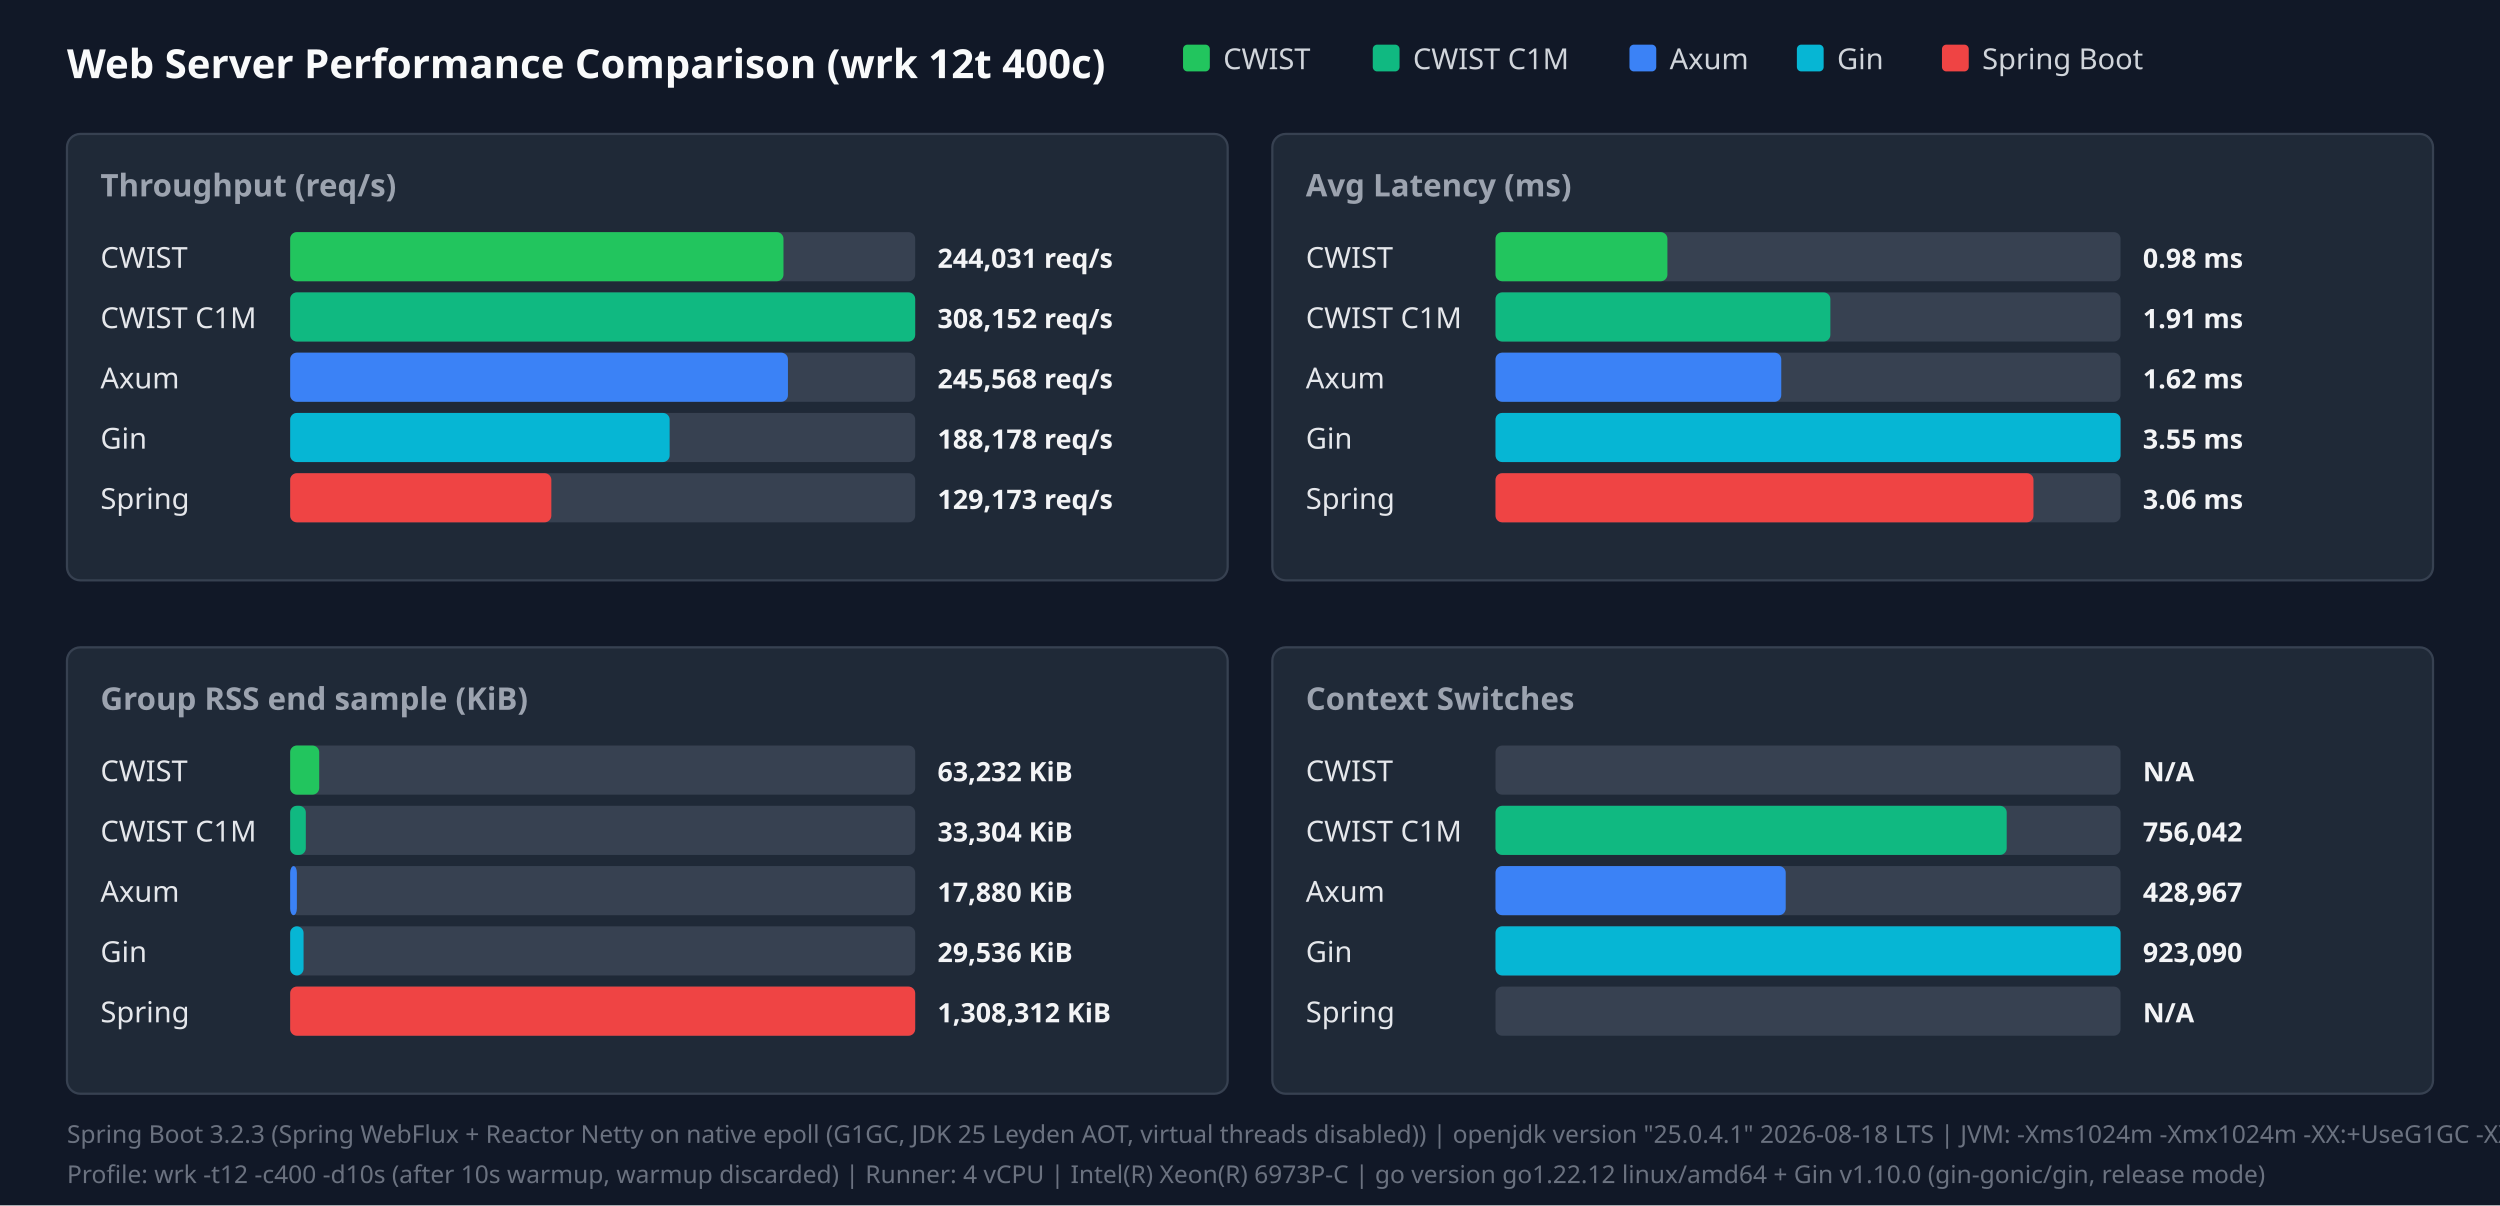
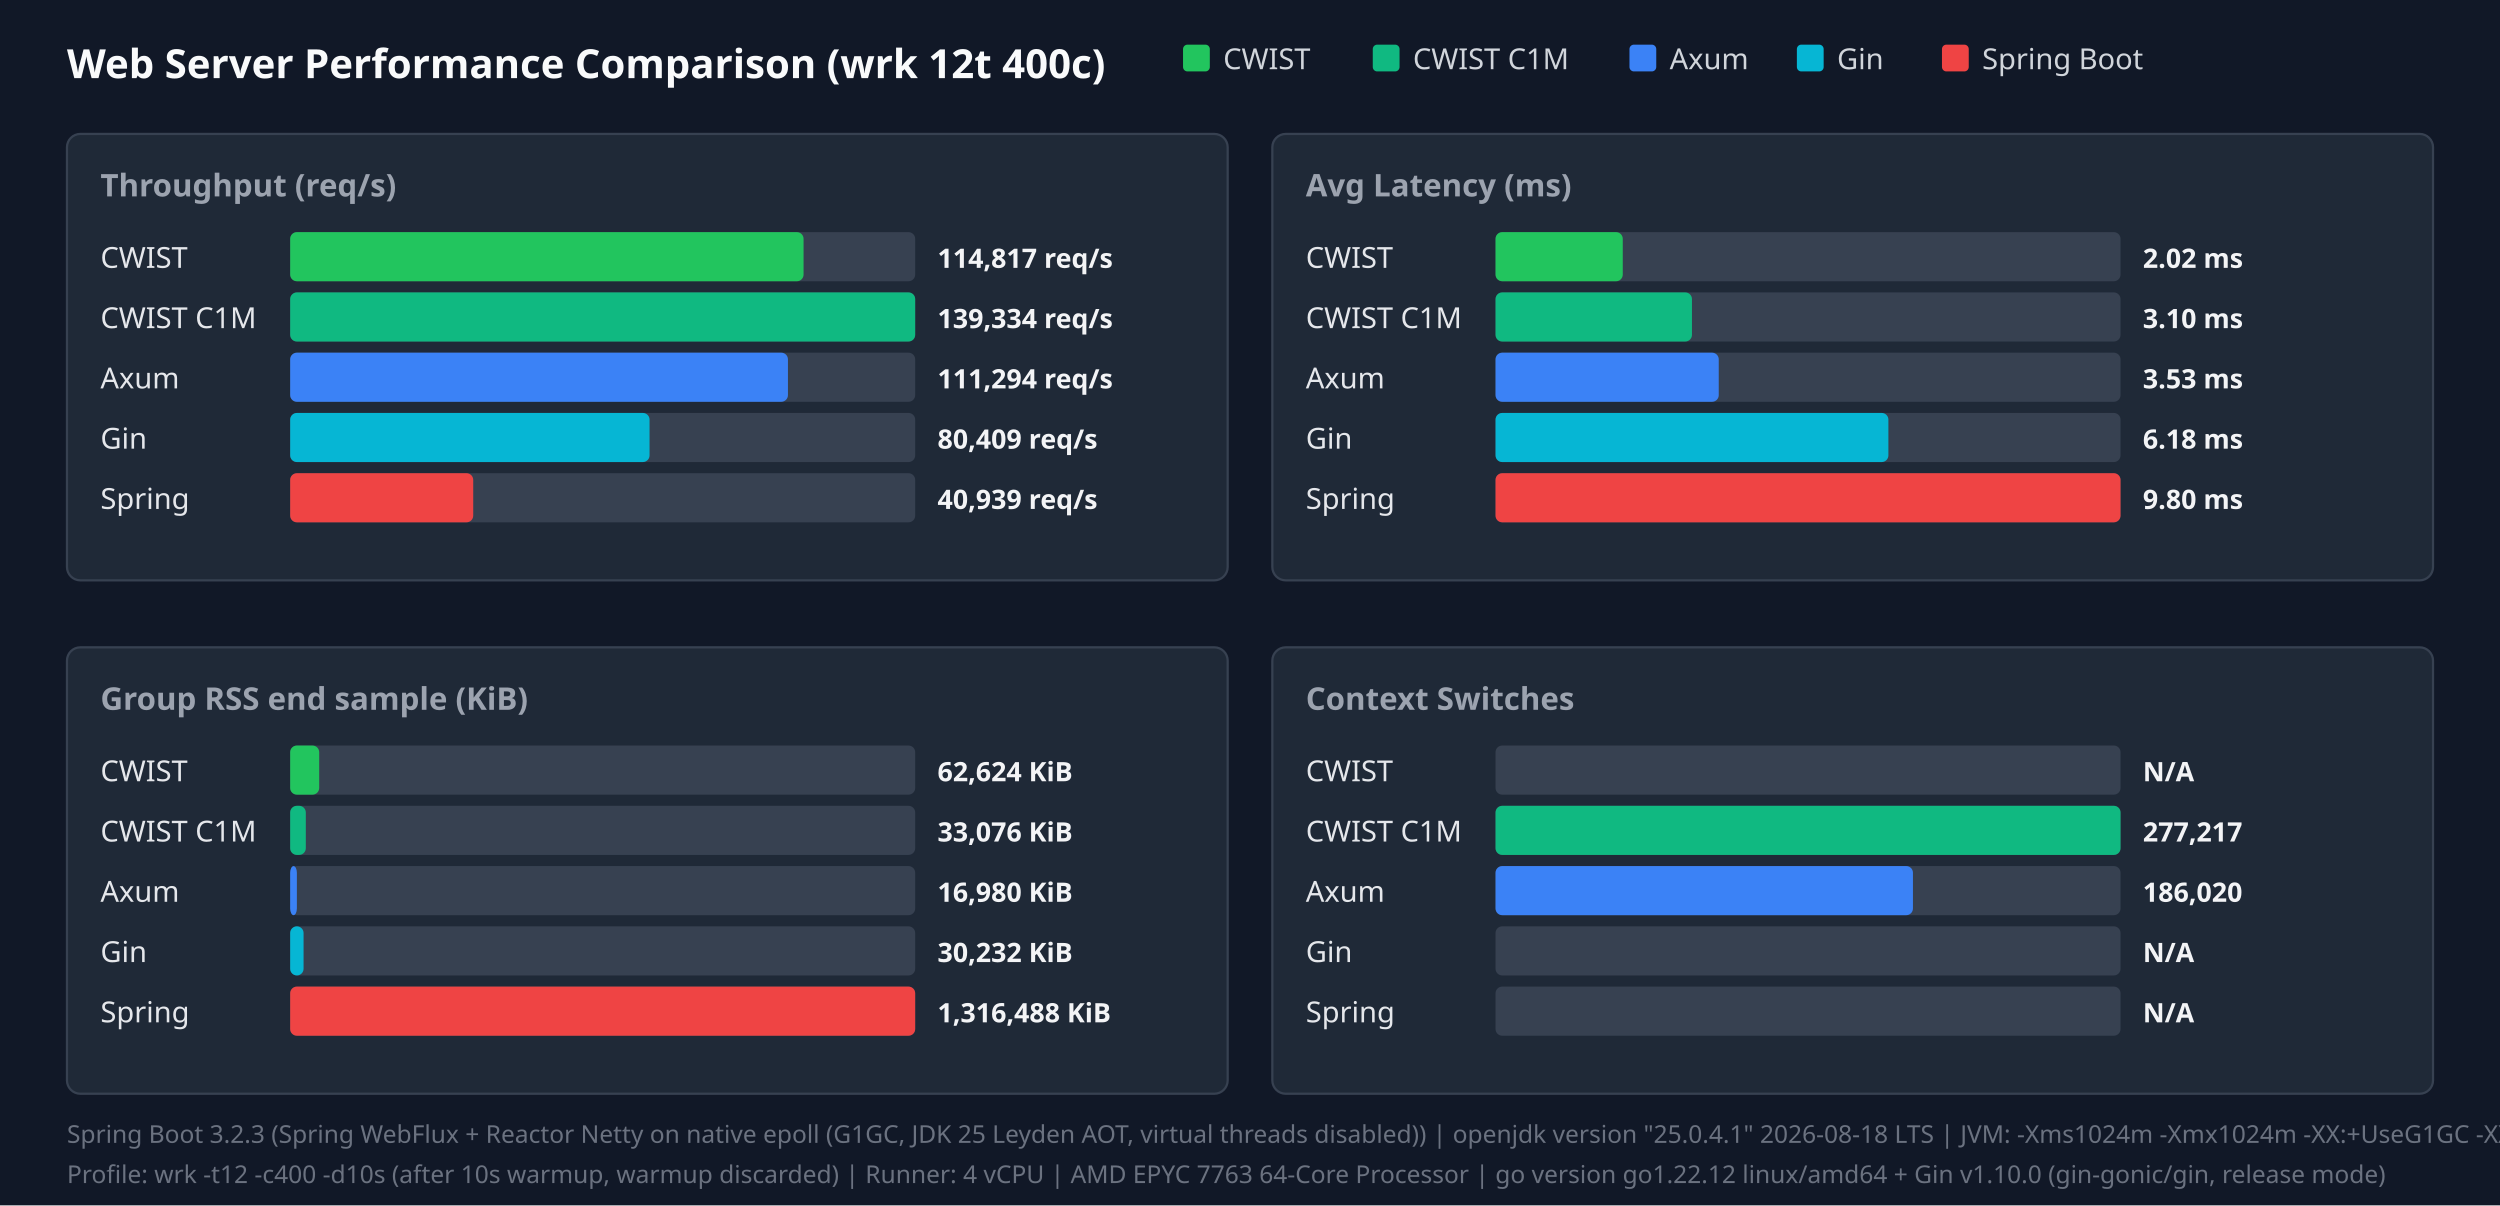
<svg xmlns="http://www.w3.org/2000/svg" width="1120" height="540" viewBox="0 0 1120 540">
  <style>.title{font:18px sans-serif;font-weight:bold;fill:#f9fafb}.panel-title{font:14px sans-serif;font-weight:600;fill:#9ca3af}.legend{font:13px sans-serif;fill:#d1d5db}.bar-label{font:13px sans-serif;font-weight:500;fill:#e5e7eb}.bar-val{font:12px sans-serif;font-weight:bold;fill:#f3f4f6}.footer{font:11px sans-serif;fill:#6b7280}</style>
  <rect width="100%" height="100%" fill="#111827" />
  <text x="30" y="35" class="title">Web Server Performance Comparison (wrk 12t 400c)</text>
  <rect x="530" y="20" width="12" height="12" fill="#22c55e" rx="2" />
  <text x="548" y="31" class="legend">CWIST</text>
  <rect x="615" y="20" width="12" height="12" fill="#10b981" rx="2" />
  <text x="633" y="31" class="legend">CWIST C1M</text>
  <rect x="730" y="20" width="12" height="12" fill="#3b82f6" rx="2" />
  <text x="748" y="31" class="legend">Axum</text>
  <rect x="805" y="20" width="12" height="12" fill="#06b6d4" rx="2" />
  <text x="823" y="31" class="legend">Gin</text>
  <rect x="870" y="20" width="12" height="12" fill="#ef4444" rx="2" />
  <text x="888" y="31" class="legend">Spring Boot</text>
  <rect x="30" y="60" width="520" height="200" fill="#1f2937" rx="6" stroke="#374151" />
  <text x="45" y="88" class="panel-title">Throughput (req/s)</text>
  <text x="45" y="120" class="bar-label">CWIST</text>
  <rect x="130" y="104" width="280" height="22" fill="#374151" rx="3" />
-   <rect x="130" y="104" width="221" height="22" fill="#22c55e" rx="3" />
-   <text x="420" y="120" class="bar-val">244,031 req/s</text>
+   <rect x="130" y="104" width="230" height="22" fill="#22c55e" rx="3" />
+   <text x="420" y="120" class="bar-val">114,817 req/s</text>
  <text x="45" y="147" class="bar-label">CWIST C1M</text>
  <rect x="130" y="131" width="280" height="22" fill="#374151" rx="3" />
  <rect x="130" y="131" width="280" height="22" fill="#10b981" rx="3" />
-   <text x="420" y="147" class="bar-val">308,152 req/s</text>
+   <text x="420" y="147" class="bar-val">139,334 req/s</text>
  <text x="45" y="174" class="bar-label">Axum</text>
  <rect x="130" y="158" width="280" height="22" fill="#374151" rx="3" />
  <rect x="130" y="158" width="223" height="22" fill="#3b82f6" rx="3" />
-   <text x="420" y="174" class="bar-val">245,568 req/s</text>
+   <text x="420" y="174" class="bar-val">111,294 req/s</text>
  <text x="45" y="201" class="bar-label">Gin</text>
  <rect x="130" y="185" width="280" height="22" fill="#374151" rx="3" />
-   <rect x="130" y="185" width="170" height="22" fill="#06b6d4" rx="3" />
-   <text x="420" y="201" class="bar-val">188,178 req/s</text>
+   <rect x="130" y="185" width="161" height="22" fill="#06b6d4" rx="3" />
+   <text x="420" y="201" class="bar-val">80,409 req/s</text>
  <text x="45" y="228" class="bar-label">Spring</text>
  <rect x="130" y="212" width="280" height="22" fill="#374151" rx="3" />
-   <rect x="130" y="212" width="117" height="22" fill="#ef4444" rx="3" />
-   <text x="420" y="228" class="bar-val">129,173 req/s</text>
+   <rect x="130" y="212" width="82" height="22" fill="#ef4444" rx="3" />
+   <text x="420" y="228" class="bar-val">40,939 req/s</text>
  <rect x="570" y="60" width="520" height="200" fill="#1f2937" rx="6" stroke="#374151" />
  <text x="585" y="88" class="panel-title">Avg Latency (ms)</text>
  <text x="585" y="120" class="bar-label">CWIST</text>
  <rect x="670" y="104" width="280" height="22" fill="#374151" rx="3" />
-   <rect x="670" y="104" width="77" height="22" fill="#22c55e" rx="3" />
-   <text x="960" y="120" class="bar-val">0.98 ms</text>
+   <rect x="670" y="104" width="57" height="22" fill="#22c55e" rx="3" />
+   <text x="960" y="120" class="bar-val">2.02 ms</text>
  <text x="585" y="147" class="bar-label">CWIST C1M</text>
  <rect x="670" y="131" width="280" height="22" fill="#374151" rx="3" />
-   <rect x="670" y="131" width="150" height="22" fill="#10b981" rx="3" />
-   <text x="960" y="147" class="bar-val">1.91 ms</text>
+   <rect x="670" y="131" width="88" height="22" fill="#10b981" rx="3" />
+   <text x="960" y="147" class="bar-val">3.10 ms</text>
  <text x="585" y="174" class="bar-label">Axum</text>
  <rect x="670" y="158" width="280" height="22" fill="#374151" rx="3" />
-   <rect x="670" y="158" width="128" height="22" fill="#3b82f6" rx="3" />
-   <text x="960" y="174" class="bar-val">1.62 ms</text>
+   <rect x="670" y="158" width="100" height="22" fill="#3b82f6" rx="3" />
+   <text x="960" y="174" class="bar-val">3.53 ms</text>
  <text x="585" y="201" class="bar-label">Gin</text>
  <rect x="670" y="185" width="280" height="22" fill="#374151" rx="3" />
-   <rect x="670" y="185" width="280" height="22" fill="#06b6d4" rx="3" />
-   <text x="960" y="201" class="bar-val">3.55 ms</text>
+   <rect x="670" y="185" width="176" height="22" fill="#06b6d4" rx="3" />
+   <text x="960" y="201" class="bar-val">6.18 ms</text>
  <text x="585" y="228" class="bar-label">Spring</text>
  <rect x="670" y="212" width="280" height="22" fill="#374151" rx="3" />
-   <rect x="670" y="212" width="241" height="22" fill="#ef4444" rx="3" />
-   <text x="960" y="228" class="bar-val">3.06 ms</text>
+   <rect x="670" y="212" width="280" height="22" fill="#ef4444" rx="3" />
+   <text x="960" y="228" class="bar-val">9.80 ms</text>
  <rect x="30" y="290" width="520" height="200" fill="#1f2937" rx="6" stroke="#374151" />
  <text x="45" y="318" class="panel-title">Group RSS end sample (KiB)</text>
  <text x="45" y="350" class="bar-label">CWIST</text>
  <rect x="130" y="334" width="280" height="22" fill="#374151" rx="3" />
  <rect x="130" y="334" width="13" height="22" fill="#22c55e" rx="3" />
-   <text x="420" y="350" class="bar-val">63,232 KiB</text>
+   <text x="420" y="350" class="bar-val">62,624 KiB</text>
  <text x="45" y="377" class="bar-label">CWIST C1M</text>
  <rect x="130" y="361" width="280" height="22" fill="#374151" rx="3" />
  <rect x="130" y="361" width="7" height="22" fill="#10b981" rx="3" />
-   <text x="420" y="377" class="bar-val">33,304 KiB</text>
+   <text x="420" y="377" class="bar-val">33,076 KiB</text>
  <text x="45" y="404" class="bar-label">Axum</text>
  <rect x="130" y="388" width="280" height="22" fill="#374151" rx="3" />
  <rect x="130" y="388" width="3" height="22" fill="#3b82f6" rx="3" />
-   <text x="420" y="404" class="bar-val">17,880 KiB</text>
+   <text x="420" y="404" class="bar-val">16,980 KiB</text>
  <text x="45" y="431" class="bar-label">Gin</text>
  <rect x="130" y="415" width="280" height="22" fill="#374151" rx="3" />
  <rect x="130" y="415" width="6" height="22" fill="#06b6d4" rx="3" />
-   <text x="420" y="431" class="bar-val">29,536 KiB</text>
+   <text x="420" y="431" class="bar-val">30,232 KiB</text>
  <text x="45" y="458" class="bar-label">Spring</text>
  <rect x="130" y="442" width="280" height="22" fill="#374151" rx="3" />
  <rect x="130" y="442" width="280" height="22" fill="#ef4444" rx="3" />
-   <text x="420" y="458" class="bar-val">1,308,312 KiB</text>
+   <text x="420" y="458" class="bar-val">1,316,488 KiB</text>
  <rect x="570" y="290" width="520" height="200" fill="#1f2937" rx="6" stroke="#374151" />
  <text x="585" y="318" class="panel-title">Context Switches</text>
  <text x="585" y="350" class="bar-label">CWIST</text>
  <rect x="670" y="334" width="280" height="22" fill="#374151" rx="3" />
  <text x="960" y="350" class="bar-val">N/A</text>
  <text x="585" y="377" class="bar-label">CWIST C1M</text>
  <rect x="670" y="361" width="280" height="22" fill="#374151" rx="3" />
-   <rect x="670" y="361" width="229" height="22" fill="#10b981" rx="3" />
-   <text x="960" y="377" class="bar-val">756,042</text>
+   <rect x="670" y="361" width="280" height="22" fill="#10b981" rx="3" />
+   <text x="960" y="377" class="bar-val">277,217</text>
  <text x="585" y="404" class="bar-label">Axum</text>
  <rect x="670" y="388" width="280" height="22" fill="#374151" rx="3" />
-   <rect x="670" y="388" width="130" height="22" fill="#3b82f6" rx="3" />
-   <text x="960" y="404" class="bar-val">428,967</text>
+   <rect x="670" y="388" width="187" height="22" fill="#3b82f6" rx="3" />
+   <text x="960" y="404" class="bar-val">186,020</text>
  <text x="585" y="431" class="bar-label">Gin</text>
  <rect x="670" y="415" width="280" height="22" fill="#374151" rx="3" />
-   <rect x="670" y="415" width="280" height="22" fill="#06b6d4" rx="3" />
-   <text x="960" y="431" class="bar-val">923,090</text>
+   <text x="960" y="431" class="bar-val">N/A</text>
  <text x="585" y="458" class="bar-label">Spring</text>
  <rect x="670" y="442" width="280" height="22" fill="#374151" rx="3" />
  <text x="960" y="458" class="bar-val">N/A</text>
  <text x="30" y="512" class="footer">Spring Boot 3.2.3 (Spring WebFlux + Reactor Netty on native epoll (G1GC, JDK 25 Leyden AOT, virtual threads disabled)) | openjdk version "25.0.4.1" 2026-08-18 LTS | JVM: -Xms1024m -Xmx1024m   -XX:+UseG1GC -XX:GCTimeRatio=99 -XX:G1HeapRegionSize=1m   -XX:+AlwaysPreTouch   -XX:CompileThreshold=1500 -XX:CICompilerCount=4   -Djava.security.egd=file:/dev/urandom   -Djava.net.preferIPv4Stack=true   -Dio.netty.allocator.type=pooled   -Dio.netty.leakDetection.level=disabled   -Dio.netty.buffer.checkBounds=false   -Dio.netty.buffer.checkAccessible=false   -Dreactor.netty.ioWorkerCount=4   -Xlog:gc*:file=/tmp/spring_gc.log:time,uptime,level,tags -XX:+AOTClassLinking -XX:AOTCache=/tmp/spring_bench/app.aot (JEP 483 + JEP 514 single-step AOT)</text>
-   <text x="30" y="530" class="footer">Profile: wrk -t12 -c400 -d10s (after 10s warmup, warmup discarded) | Runner: 4 vCPU | Intel(R) Xeon(R) 6973P-C | go version go1.22.12 linux/amd64 + Gin v1.10.0 (gin-gonic/gin, release mode)</text>
+   <text x="30" y="530" class="footer">Profile: wrk -t12 -c400 -d10s (after 10s warmup, warmup discarded) | Runner: 4 vCPU | AMD EPYC 7763 64-Core Processor | go version go1.22.12 linux/amd64 + Gin v1.10.0 (gin-gonic/gin, release mode)</text>
</svg>
